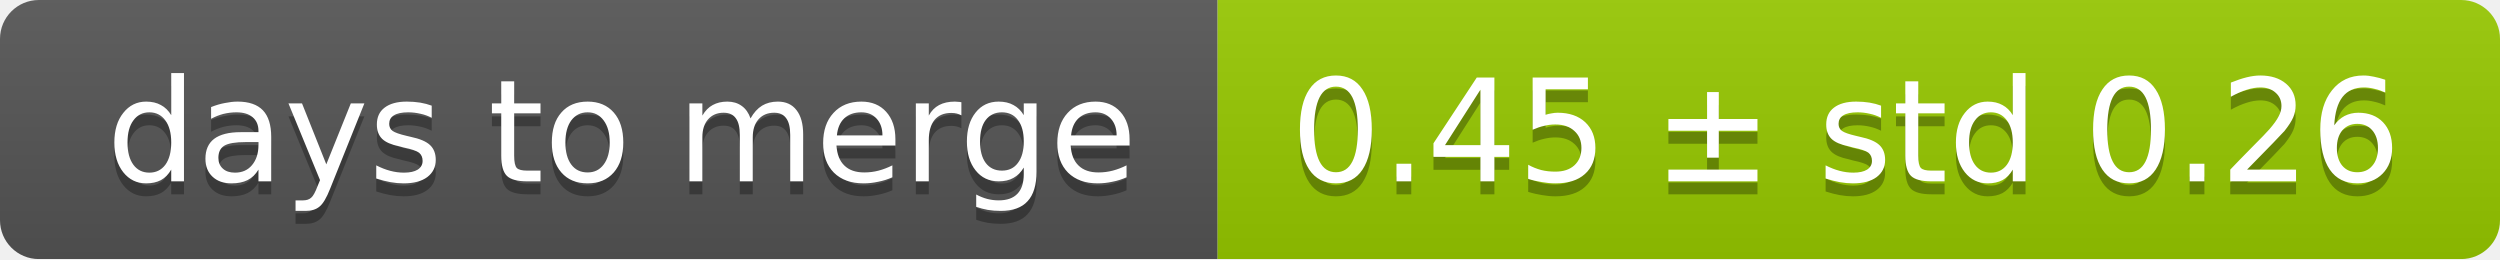
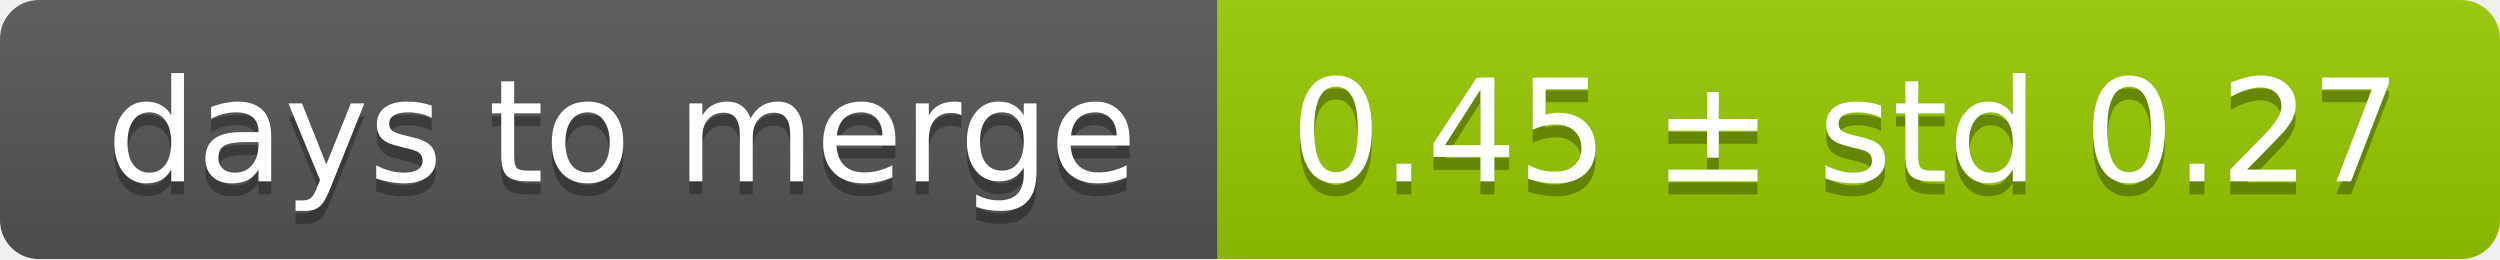
<svg xmlns="http://www.w3.org/2000/svg" width="193" height="20">
  <linearGradient id="smooth" x2="0" y2="100%">
    <stop offset="0" stop-color="#bbb" stop-opacity=".1" />
    <stop offset="1" stop-opacity=".1" />
  </linearGradient>
  <mask id="round">
    <rect width="193" height="20" rx="3" fill="#fff" />
  </mask>
  <g mask="url(#round)">
    <rect width="94" height="20" fill="#555" />
    <rect x="94" width="99" height="20" fill="#97ca00" />
    <rect width="193" height="20" fill="url(#smooth)" />
  </g>
  <g fill="#fff" text-anchor="middle" font-family="DejaVu Sans,Verdana,Geneva,sans-serif" font-size="11">
    <text x="48" y="15" fill="#010101" fill-opacity=".3">days to merge</text>
    <text x="48" y="14">days to merge</text>
-     <text x="142.5" y="15" fill="#010101" fill-opacity=".3">0.45 ± std 0.26</text>
-     <text x="142.5" y="14">0.45 ± std 0.26</text>
+     <text x="142.5" y="15" fill="#010101" fill-opacity=".3">0.45 ± std 0.27</text>
+     <text x="142.5" y="14">0.45 ± std 0.27</text>
  </g>
</svg>
